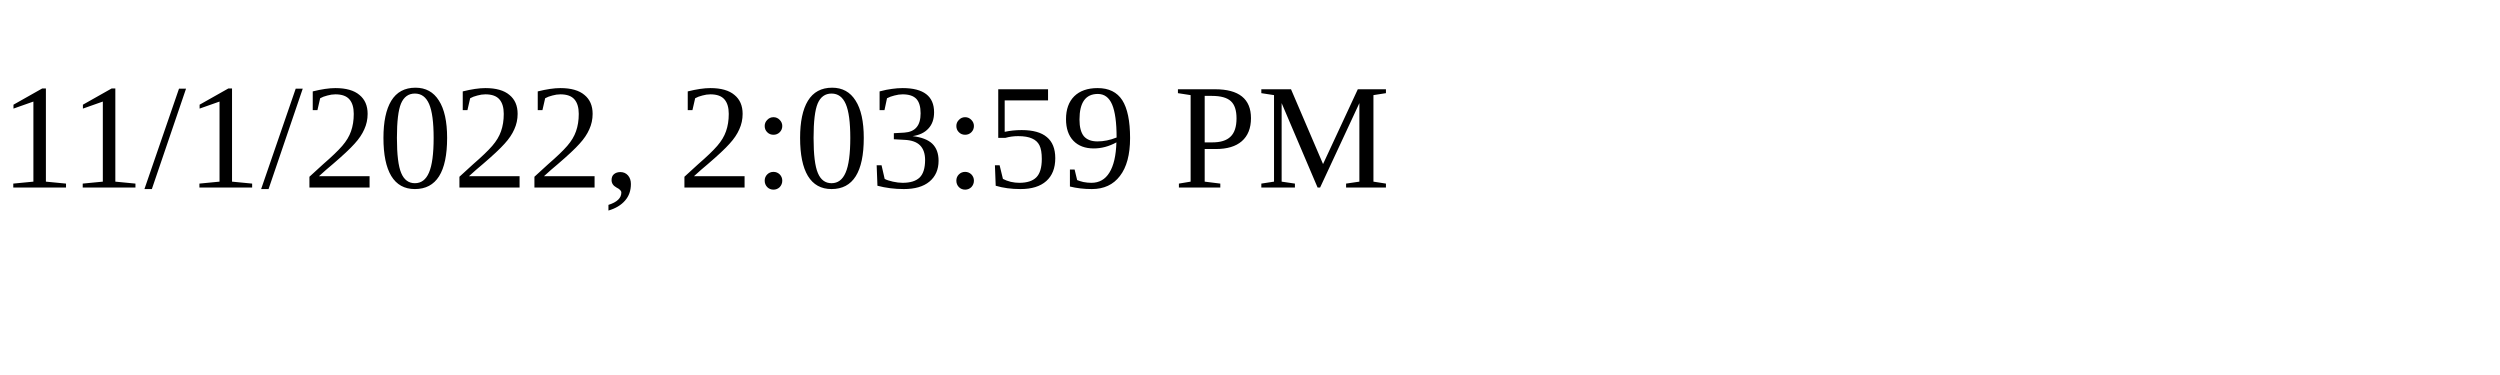
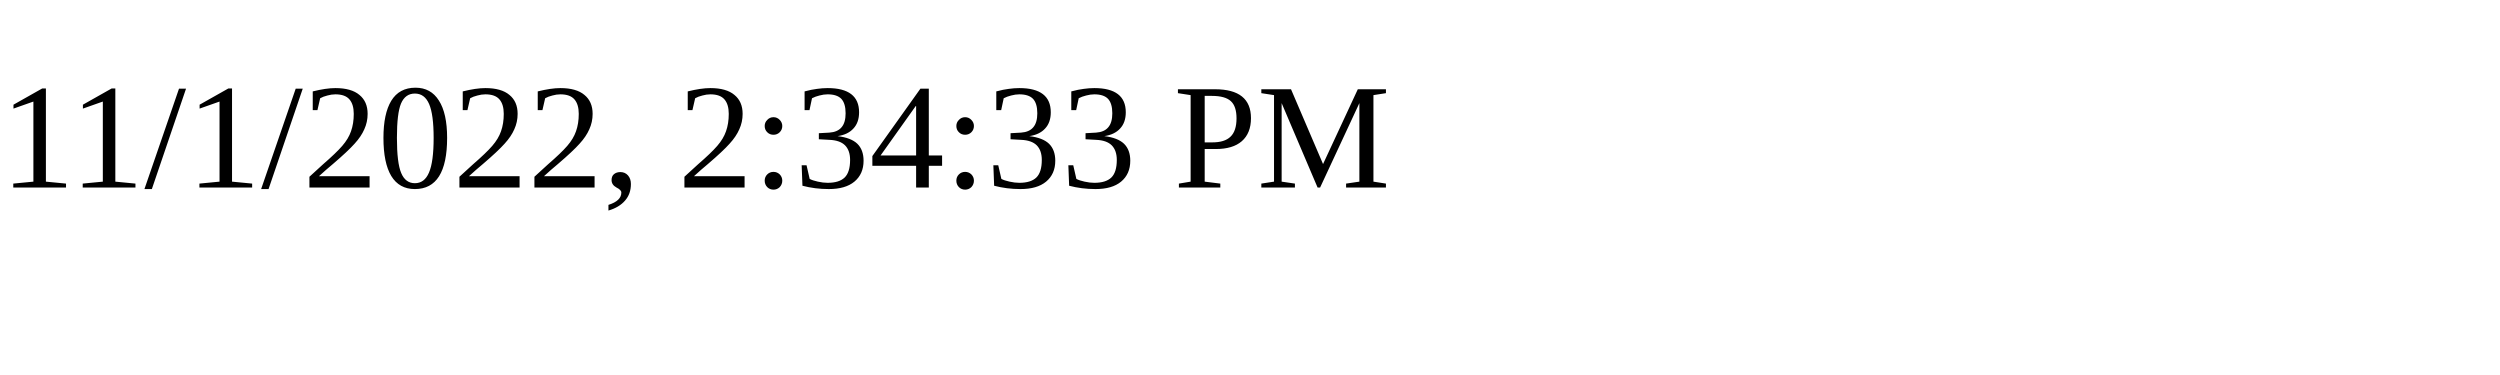
<svg xmlns="http://www.w3.org/2000/svg" height="30" width="200">
-   <text x="0" y="15">11/1/2022, 2:03:59 PM</text>
+   <text x="0" y="15">11/1/2022, 2:34:33 PM</text>
</svg>
